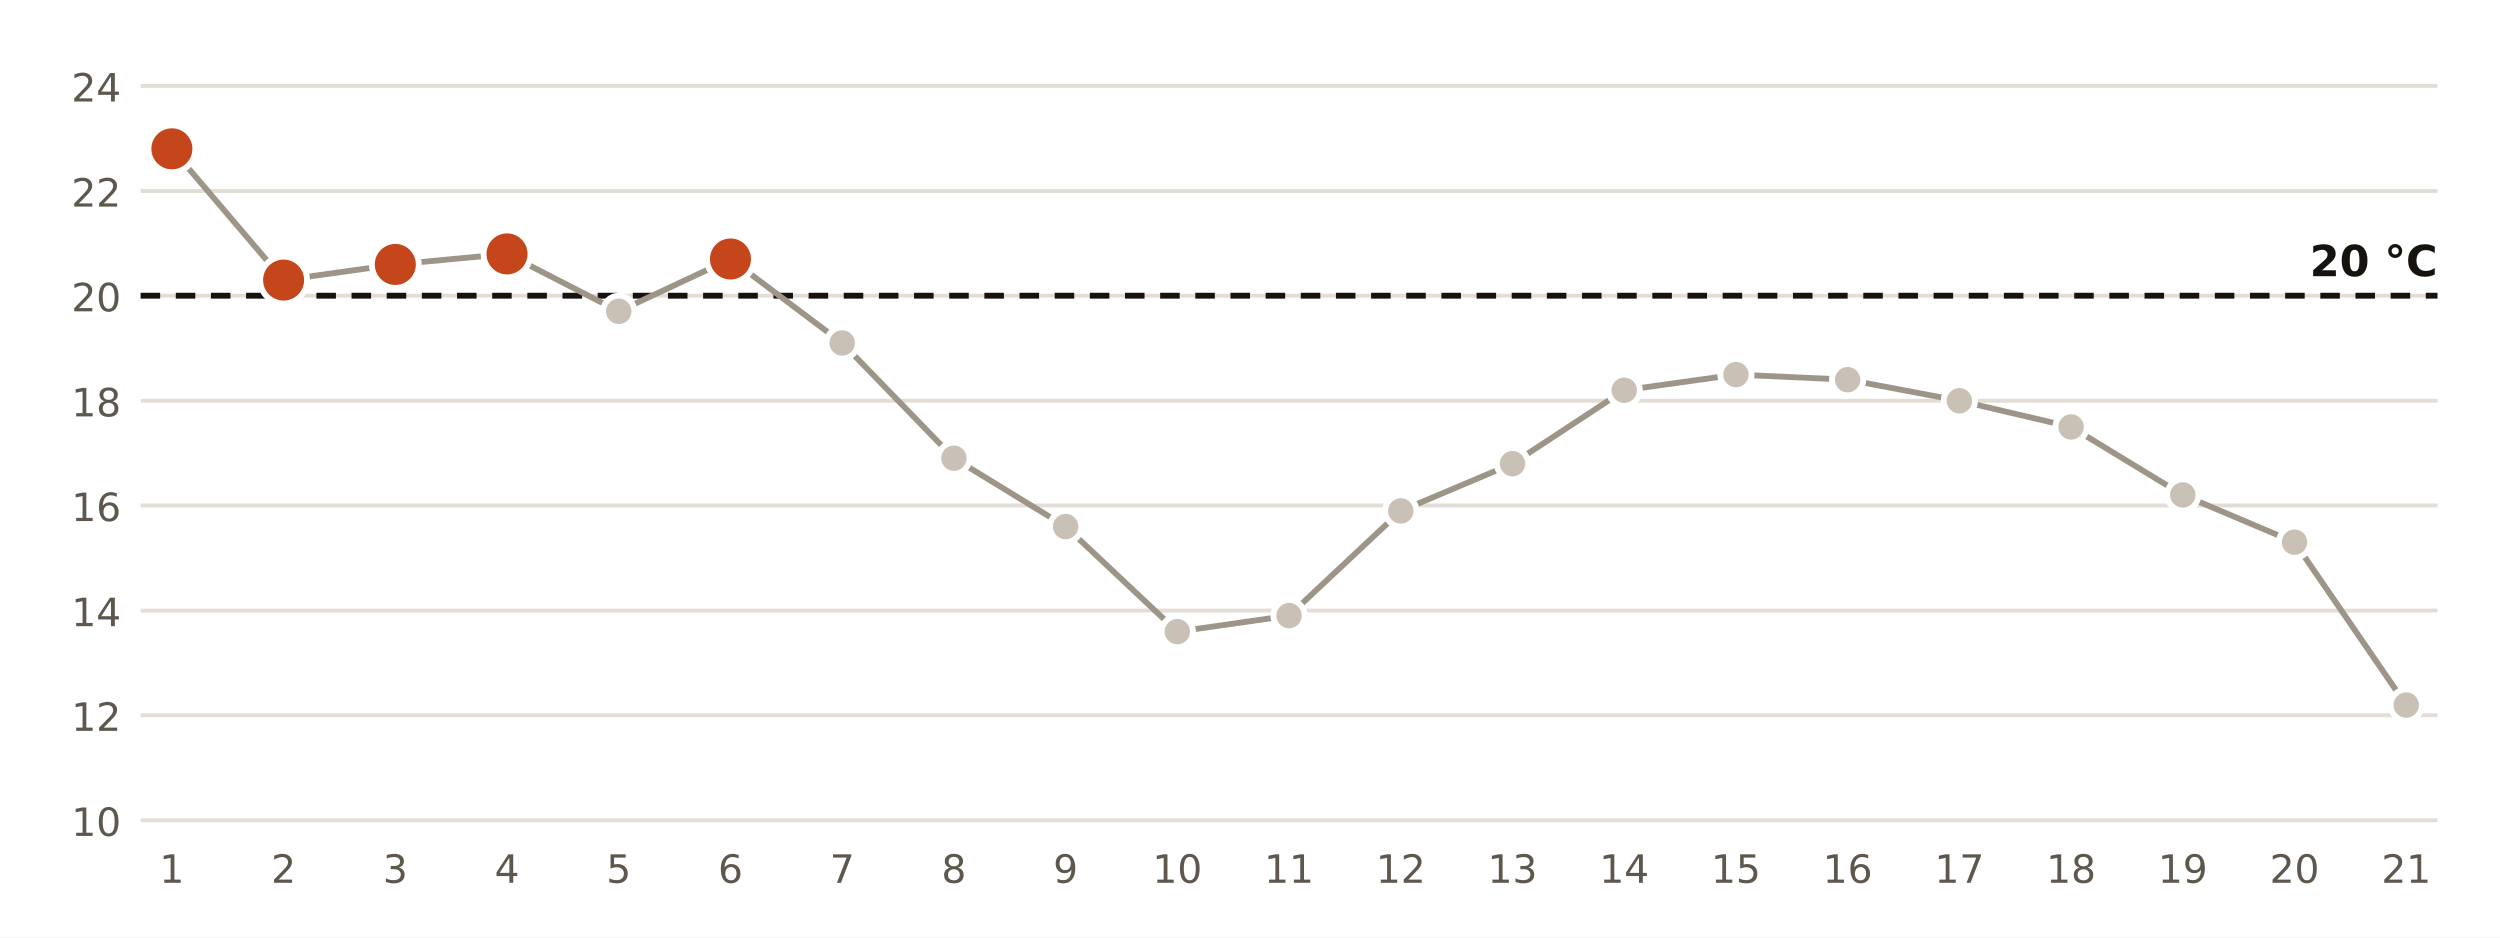
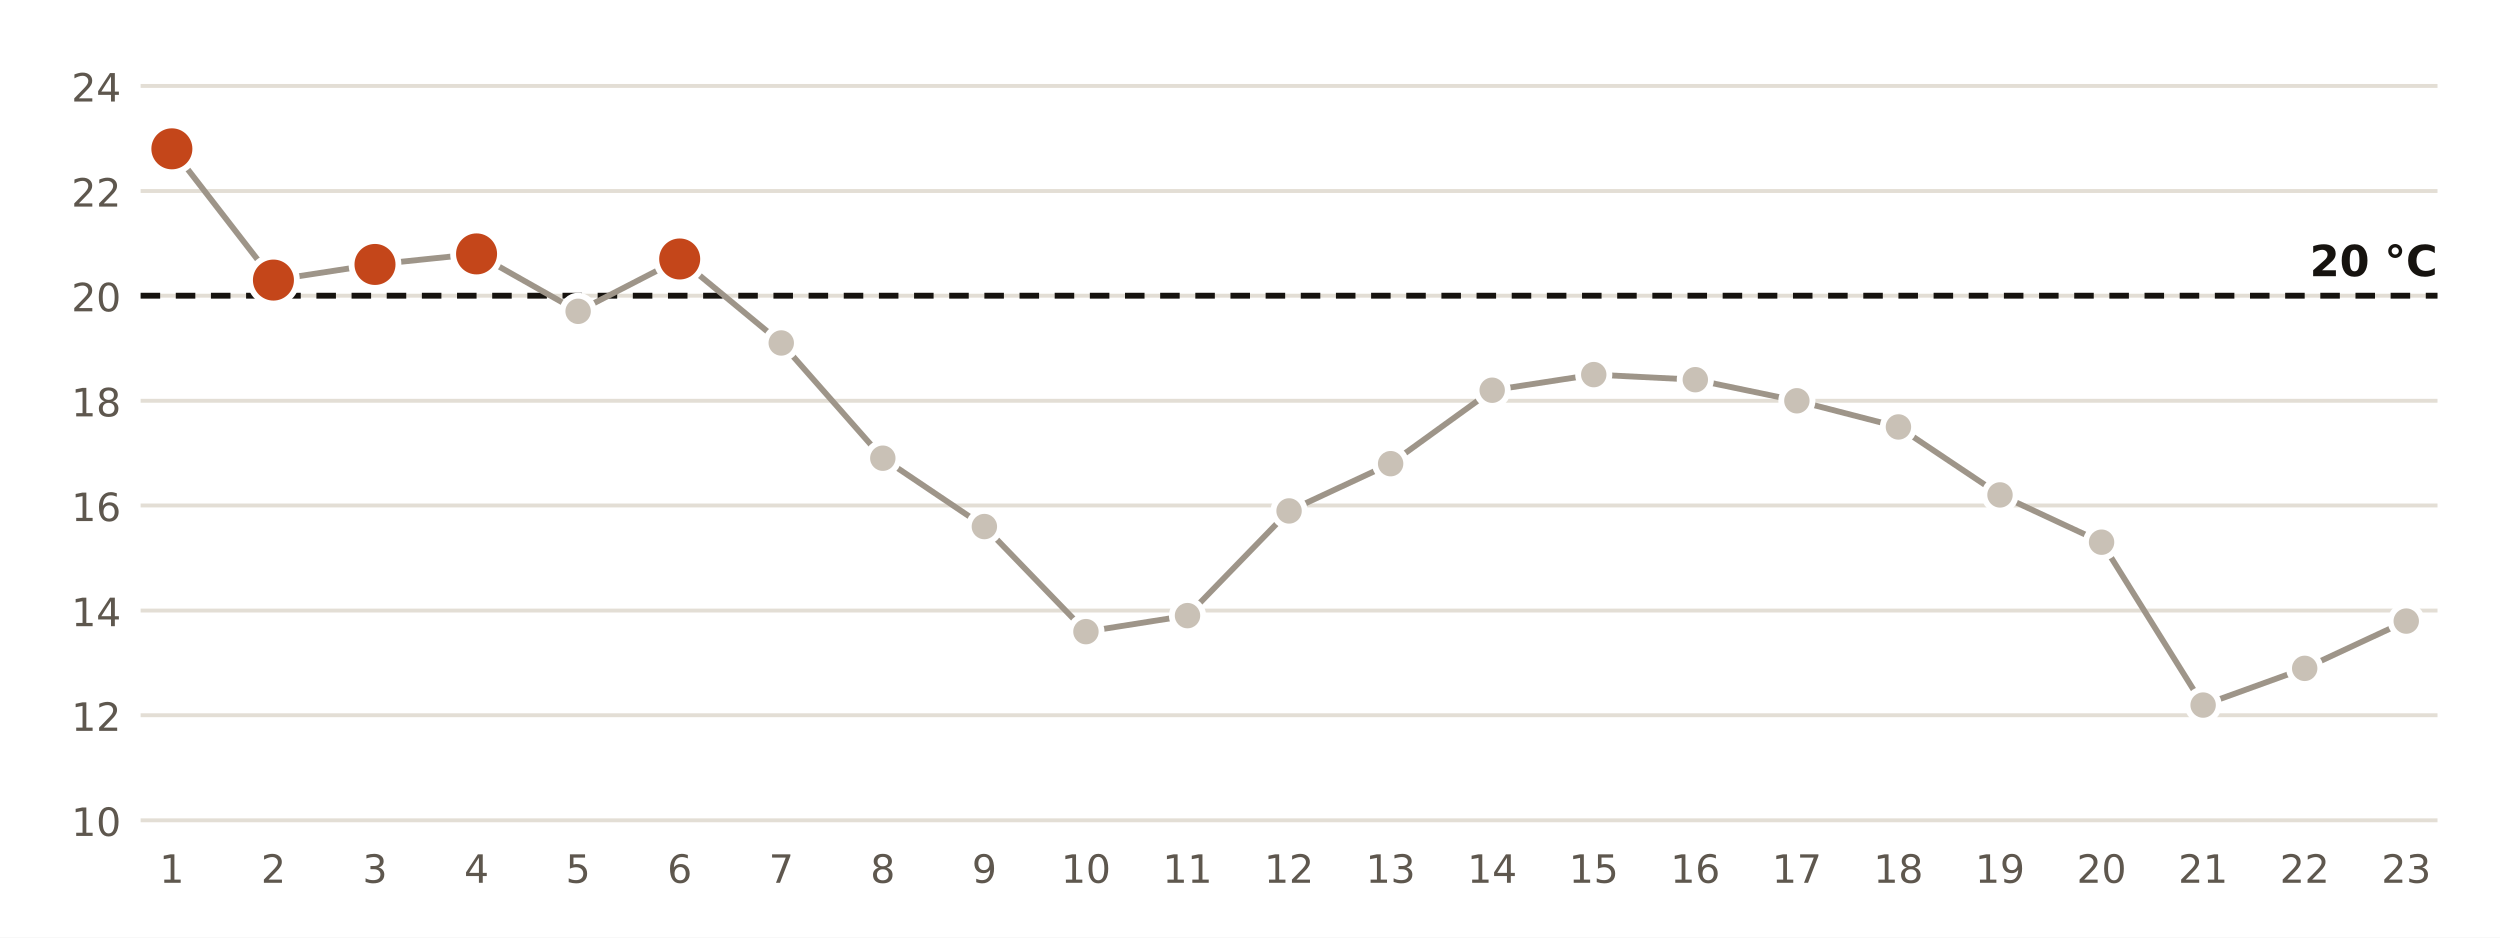
<svg xmlns="http://www.w3.org/2000/svg" viewBox="0 0 640 240" width="640" height="240" role="img" aria-label="Temperatura mínima diaria en la estación de AEMET de Cartagena, Tentegorra">
  <rect width="640" height="240" fill="#FFFFFF" />
  <line x1="36" x2="624" y1="210.0" y2="210.0" stroke="#E3DED5" stroke-width="1" />
  <text x="31.0" y="214.0" font-size="10" fill="#5E574E" text-anchor="end" font-weight="400" font-family="Public Sans, DejaVu Sans, Arial, sans-serif">10</text>
  <line x1="36" x2="624" y1="183.1" y2="183.1" stroke="#E3DED5" stroke-width="1" />
  <text x="31.0" y="187.1" font-size="10" fill="#5E574E" text-anchor="end" font-weight="400" font-family="Public Sans, DejaVu Sans, Arial, sans-serif">12</text>
  <line x1="36" x2="624" y1="156.3" y2="156.3" stroke="#E3DED5" stroke-width="1" />
  <text x="31.0" y="160.3" font-size="10" fill="#5E574E" text-anchor="end" font-weight="400" font-family="Public Sans, DejaVu Sans, Arial, sans-serif">14</text>
  <line x1="36" x2="624" y1="129.4" y2="129.4" stroke="#E3DED5" stroke-width="1" />
  <text x="31.0" y="133.4" font-size="10" fill="#5E574E" text-anchor="end" font-weight="400" font-family="Public Sans, DejaVu Sans, Arial, sans-serif">16</text>
  <line x1="36" x2="624" y1="102.6" y2="102.6" stroke="#E3DED5" stroke-width="1" />
  <text x="31.0" y="106.6" font-size="10" fill="#5E574E" text-anchor="end" font-weight="400" font-family="Public Sans, DejaVu Sans, Arial, sans-serif">18</text>
  <line x1="36" x2="624" y1="75.7" y2="75.7" stroke="#E3DED5" stroke-width="1" />
  <text x="31.0" y="79.7" font-size="10" fill="#5E574E" text-anchor="end" font-weight="400" font-family="Public Sans, DejaVu Sans, Arial, sans-serif">20</text>
  <line x1="36" x2="624" y1="48.9" y2="48.9" stroke="#E3DED5" stroke-width="1" />
  <text x="31.0" y="52.9" font-size="10" fill="#5E574E" text-anchor="end" font-weight="400" font-family="Public Sans, DejaVu Sans, Arial, sans-serif">22</text>
  <line x1="36" x2="624" y1="22.0" y2="22.0" stroke="#E3DED5" stroke-width="1" />
  <text x="31.0" y="26.0" font-size="10" fill="#5E574E" text-anchor="end" font-weight="400" font-family="Public Sans, DejaVu Sans, Arial, sans-serif">24</text>
  <line x1="36" x2="624" y1="75.7" y2="75.7" stroke="#16130F" stroke-width="1.5" stroke-dasharray="5 4" />
  <text x="624.0" y="70.7" font-size="11" fill="#16130F" text-anchor="end" font-weight="700" font-family="Public Sans, DejaVu Sans, Arial, sans-serif">20 °C</text>
-   <polyline points="44.0,38.1 72.6,71.7 101.2,67.7 129.8,65.0 158.4,79.7 187.0,66.3 215.6,87.8 244.2,117.3 272.8,134.8 301.4,161.7 330.0,157.6 358.6,130.8 387.2,118.7 415.8,99.9 444.4,95.9 473.0,97.2 501.6,102.6 530.2,109.3 558.8,126.7 587.4,138.8 616.0,180.5" fill="none" stroke="#9E9589" stroke-width="1.5" />
+   <polyline points="44.0,38.1 70.0,71.7 96.0,67.7 122.0,65.0 148.0,79.7 174.0,66.3 200.0,87.8 226.0,117.3 252.0,134.8 278.0,161.7 304.0,157.6 330.0,130.8 356.0,118.7 382.0,99.9 408.0,95.9 434.0,97.2 460.0,102.6 486.0,109.3 512.0,126.7 538.0,138.8 564.0,180.5 590.0,171.1 616.0,159.0" fill="none" stroke="#9E9589" stroke-width="1.5" />
  <circle cx="44.0" cy="38.1" r="6" fill="#C4461A" stroke="#FFFFFF" stroke-width="1.5" />
  <text x="44.0" y="226.0" font-size="10" fill="#5E574E" text-anchor="middle" font-weight="400" font-family="Public Sans, DejaVu Sans, Arial, sans-serif">1</text>
-   <circle cx="72.6" cy="71.7" r="6" fill="#C4461A" stroke="#FFFFFF" stroke-width="1.5" />
-   <text x="72.6" y="226.0" font-size="10" fill="#5E574E" text-anchor="middle" font-weight="400" font-family="Public Sans, DejaVu Sans, Arial, sans-serif">2</text>
-   <circle cx="101.2" cy="67.7" r="6" fill="#C4461A" stroke="#FFFFFF" stroke-width="1.5" />
-   <text x="101.2" y="226.0" font-size="10" fill="#5E574E" text-anchor="middle" font-weight="400" font-family="Public Sans, DejaVu Sans, Arial, sans-serif">3</text>
-   <circle cx="129.8" cy="65.0" r="6" fill="#C4461A" stroke="#FFFFFF" stroke-width="1.5" />
-   <text x="129.8" y="226.0" font-size="10" fill="#5E574E" text-anchor="middle" font-weight="400" font-family="Public Sans, DejaVu Sans, Arial, sans-serif">4</text>
-   <circle cx="158.4" cy="79.7" r="4" fill="#C9C1B6" stroke="#FFFFFF" stroke-width="1.5" />
-   <text x="158.4" y="226.0" font-size="10" fill="#5E574E" text-anchor="middle" font-weight="400" font-family="Public Sans, DejaVu Sans, Arial, sans-serif">5</text>
-   <circle cx="187.0" cy="66.3" r="6" fill="#C4461A" stroke="#FFFFFF" stroke-width="1.5" />
-   <text x="187.0" y="226.0" font-size="10" fill="#5E574E" text-anchor="middle" font-weight="400" font-family="Public Sans, DejaVu Sans, Arial, sans-serif">6</text>
-   <circle cx="215.6" cy="87.8" r="4" fill="#C9C1B6" stroke="#FFFFFF" stroke-width="1.5" />
-   <text x="215.6" y="226.0" font-size="10" fill="#5E574E" text-anchor="middle" font-weight="400" font-family="Public Sans, DejaVu Sans, Arial, sans-serif">7</text>
-   <circle cx="244.2" cy="117.3" r="4" fill="#C9C1B6" stroke="#FFFFFF" stroke-width="1.5" />
-   <text x="244.2" y="226.0" font-size="10" fill="#5E574E" text-anchor="middle" font-weight="400" font-family="Public Sans, DejaVu Sans, Arial, sans-serif">8</text>
-   <circle cx="272.8" cy="134.8" r="4" fill="#C9C1B6" stroke="#FFFFFF" stroke-width="1.5" />
-   <text x="272.8" y="226.0" font-size="10" fill="#5E574E" text-anchor="middle" font-weight="400" font-family="Public Sans, DejaVu Sans, Arial, sans-serif">9</text>
-   <circle cx="301.4" cy="161.7" r="4" fill="#C9C1B6" stroke="#FFFFFF" stroke-width="1.5" />
-   <text x="301.4" y="226.0" font-size="10" fill="#5E574E" text-anchor="middle" font-weight="400" font-family="Public Sans, DejaVu Sans, Arial, sans-serif">10</text>
-   <circle cx="330.0" cy="157.6" r="4" fill="#C9C1B6" stroke="#FFFFFF" stroke-width="1.5" />
-   <text x="330.0" y="226.0" font-size="10" fill="#5E574E" text-anchor="middle" font-weight="400" font-family="Public Sans, DejaVu Sans, Arial, sans-serif">11</text>
-   <circle cx="358.6" cy="130.8" r="4" fill="#C9C1B6" stroke="#FFFFFF" stroke-width="1.5" />
-   <text x="358.6" y="226.0" font-size="10" fill="#5E574E" text-anchor="middle" font-weight="400" font-family="Public Sans, DejaVu Sans, Arial, sans-serif">12</text>
-   <circle cx="387.2" cy="118.7" r="4" fill="#C9C1B6" stroke="#FFFFFF" stroke-width="1.5" />
-   <text x="387.2" y="226.0" font-size="10" fill="#5E574E" text-anchor="middle" font-weight="400" font-family="Public Sans, DejaVu Sans, Arial, sans-serif">13</text>
-   <circle cx="415.8" cy="99.9" r="4" fill="#C9C1B6" stroke="#FFFFFF" stroke-width="1.5" />
-   <text x="415.8" y="226.0" font-size="10" fill="#5E574E" text-anchor="middle" font-weight="400" font-family="Public Sans, DejaVu Sans, Arial, sans-serif">14</text>
-   <circle cx="444.4" cy="95.9" r="4" fill="#C9C1B6" stroke="#FFFFFF" stroke-width="1.5" />
-   <text x="444.4" y="226.0" font-size="10" fill="#5E574E" text-anchor="middle" font-weight="400" font-family="Public Sans, DejaVu Sans, Arial, sans-serif">15</text>
-   <circle cx="473.0" cy="97.2" r="4" fill="#C9C1B6" stroke="#FFFFFF" stroke-width="1.5" />
-   <text x="473.0" y="226.0" font-size="10" fill="#5E574E" text-anchor="middle" font-weight="400" font-family="Public Sans, DejaVu Sans, Arial, sans-serif">16</text>
-   <circle cx="501.6" cy="102.6" r="4" fill="#C9C1B6" stroke="#FFFFFF" stroke-width="1.5" />
-   <text x="501.6" y="226.0" font-size="10" fill="#5E574E" text-anchor="middle" font-weight="400" font-family="Public Sans, DejaVu Sans, Arial, sans-serif">17</text>
-   <circle cx="530.2" cy="109.3" r="4" fill="#C9C1B6" stroke="#FFFFFF" stroke-width="1.5" />
-   <text x="530.2" y="226.0" font-size="10" fill="#5E574E" text-anchor="middle" font-weight="400" font-family="Public Sans, DejaVu Sans, Arial, sans-serif">18</text>
-   <circle cx="558.8" cy="126.7" r="4" fill="#C9C1B6" stroke="#FFFFFF" stroke-width="1.5" />
-   <text x="558.8" y="226.0" font-size="10" fill="#5E574E" text-anchor="middle" font-weight="400" font-family="Public Sans, DejaVu Sans, Arial, sans-serif">19</text>
-   <circle cx="587.4" cy="138.8" r="4" fill="#C9C1B6" stroke="#FFFFFF" stroke-width="1.5" />
-   <text x="587.4" y="226.0" font-size="10" fill="#5E574E" text-anchor="middle" font-weight="400" font-family="Public Sans, DejaVu Sans, Arial, sans-serif">20</text>
-   <circle cx="616.0" cy="180.5" r="4" fill="#C9C1B6" stroke="#FFFFFF" stroke-width="1.5" />
-   <text x="616.0" y="226.0" font-size="10" fill="#5E574E" text-anchor="middle" font-weight="400" font-family="Public Sans, DejaVu Sans, Arial, sans-serif">21</text>
+   <circle cx="70.0" cy="71.7" r="6" fill="#C4461A" stroke="#FFFFFF" stroke-width="1.5" />
+   <text x="70.0" y="226.0" font-size="10" fill="#5E574E" text-anchor="middle" font-weight="400" font-family="Public Sans, DejaVu Sans, Arial, sans-serif">2</text>
+   <circle cx="96.0" cy="67.7" r="6" fill="#C4461A" stroke="#FFFFFF" stroke-width="1.5" />
+   <text x="96.0" y="226.0" font-size="10" fill="#5E574E" text-anchor="middle" font-weight="400" font-family="Public Sans, DejaVu Sans, Arial, sans-serif">3</text>
+   <circle cx="122.0" cy="65.0" r="6" fill="#C4461A" stroke="#FFFFFF" stroke-width="1.5" />
+   <text x="122.0" y="226.0" font-size="10" fill="#5E574E" text-anchor="middle" font-weight="400" font-family="Public Sans, DejaVu Sans, Arial, sans-serif">4</text>
+   <circle cx="148.0" cy="79.7" r="4" fill="#C9C1B6" stroke="#FFFFFF" stroke-width="1.5" />
+   <text x="148.0" y="226.0" font-size="10" fill="#5E574E" text-anchor="middle" font-weight="400" font-family="Public Sans, DejaVu Sans, Arial, sans-serif">5</text>
+   <circle cx="174.0" cy="66.3" r="6" fill="#C4461A" stroke="#FFFFFF" stroke-width="1.5" />
+   <text x="174.0" y="226.0" font-size="10" fill="#5E574E" text-anchor="middle" font-weight="400" font-family="Public Sans, DejaVu Sans, Arial, sans-serif">6</text>
+   <circle cx="200.0" cy="87.8" r="4" fill="#C9C1B6" stroke="#FFFFFF" stroke-width="1.5" />
+   <text x="200.0" y="226.0" font-size="10" fill="#5E574E" text-anchor="middle" font-weight="400" font-family="Public Sans, DejaVu Sans, Arial, sans-serif">7</text>
+   <circle cx="226.0" cy="117.3" r="4" fill="#C9C1B6" stroke="#FFFFFF" stroke-width="1.5" />
+   <text x="226.0" y="226.0" font-size="10" fill="#5E574E" text-anchor="middle" font-weight="400" font-family="Public Sans, DejaVu Sans, Arial, sans-serif">8</text>
+   <circle cx="252.0" cy="134.8" r="4" fill="#C9C1B6" stroke="#FFFFFF" stroke-width="1.5" />
+   <text x="252.0" y="226.0" font-size="10" fill="#5E574E" text-anchor="middle" font-weight="400" font-family="Public Sans, DejaVu Sans, Arial, sans-serif">9</text>
+   <circle cx="278.0" cy="161.7" r="4" fill="#C9C1B6" stroke="#FFFFFF" stroke-width="1.5" />
+   <text x="278.0" y="226.0" font-size="10" fill="#5E574E" text-anchor="middle" font-weight="400" font-family="Public Sans, DejaVu Sans, Arial, sans-serif">10</text>
+   <circle cx="304.0" cy="157.6" r="4" fill="#C9C1B6" stroke="#FFFFFF" stroke-width="1.5" />
+   <text x="304.0" y="226.0" font-size="10" fill="#5E574E" text-anchor="middle" font-weight="400" font-family="Public Sans, DejaVu Sans, Arial, sans-serif">11</text>
+   <circle cx="330.0" cy="130.8" r="4" fill="#C9C1B6" stroke="#FFFFFF" stroke-width="1.5" />
+   <text x="330.0" y="226.0" font-size="10" fill="#5E574E" text-anchor="middle" font-weight="400" font-family="Public Sans, DejaVu Sans, Arial, sans-serif">12</text>
+   <circle cx="356.0" cy="118.7" r="4" fill="#C9C1B6" stroke="#FFFFFF" stroke-width="1.5" />
+   <text x="356.0" y="226.0" font-size="10" fill="#5E574E" text-anchor="middle" font-weight="400" font-family="Public Sans, DejaVu Sans, Arial, sans-serif">13</text>
+   <circle cx="382.0" cy="99.9" r="4" fill="#C9C1B6" stroke="#FFFFFF" stroke-width="1.5" />
+   <text x="382.0" y="226.0" font-size="10" fill="#5E574E" text-anchor="middle" font-weight="400" font-family="Public Sans, DejaVu Sans, Arial, sans-serif">14</text>
+   <circle cx="408.0" cy="95.9" r="4" fill="#C9C1B6" stroke="#FFFFFF" stroke-width="1.5" />
+   <text x="408.0" y="226.0" font-size="10" fill="#5E574E" text-anchor="middle" font-weight="400" font-family="Public Sans, DejaVu Sans, Arial, sans-serif">15</text>
+   <circle cx="434.0" cy="97.2" r="4" fill="#C9C1B6" stroke="#FFFFFF" stroke-width="1.5" />
+   <text x="434.0" y="226.0" font-size="10" fill="#5E574E" text-anchor="middle" font-weight="400" font-family="Public Sans, DejaVu Sans, Arial, sans-serif">16</text>
+   <circle cx="460.0" cy="102.6" r="4" fill="#C9C1B6" stroke="#FFFFFF" stroke-width="1.5" />
+   <text x="460.0" y="226.0" font-size="10" fill="#5E574E" text-anchor="middle" font-weight="400" font-family="Public Sans, DejaVu Sans, Arial, sans-serif">17</text>
+   <circle cx="486.0" cy="109.3" r="4" fill="#C9C1B6" stroke="#FFFFFF" stroke-width="1.5" />
+   <text x="486.0" y="226.0" font-size="10" fill="#5E574E" text-anchor="middle" font-weight="400" font-family="Public Sans, DejaVu Sans, Arial, sans-serif">18</text>
+   <circle cx="512.0" cy="126.7" r="4" fill="#C9C1B6" stroke="#FFFFFF" stroke-width="1.5" />
+   <text x="512.0" y="226.0" font-size="10" fill="#5E574E" text-anchor="middle" font-weight="400" font-family="Public Sans, DejaVu Sans, Arial, sans-serif">19</text>
+   <circle cx="538.0" cy="138.8" r="4" fill="#C9C1B6" stroke="#FFFFFF" stroke-width="1.5" />
+   <text x="538.0" y="226.0" font-size="10" fill="#5E574E" text-anchor="middle" font-weight="400" font-family="Public Sans, DejaVu Sans, Arial, sans-serif">20</text>
+   <circle cx="564.0" cy="180.5" r="4" fill="#C9C1B6" stroke="#FFFFFF" stroke-width="1.5" />
+   <text x="564.0" y="226.0" font-size="10" fill="#5E574E" text-anchor="middle" font-weight="400" font-family="Public Sans, DejaVu Sans, Arial, sans-serif">21</text>
+   <circle cx="590.0" cy="171.1" r="4" fill="#C9C1B6" stroke="#FFFFFF" stroke-width="1.5" />
+   <text x="590.0" y="226.0" font-size="10" fill="#5E574E" text-anchor="middle" font-weight="400" font-family="Public Sans, DejaVu Sans, Arial, sans-serif">22</text>
+   <circle cx="616.0" cy="159.0" r="4" fill="#C9C1B6" stroke="#FFFFFF" stroke-width="1.5" />
+   <text x="616.0" y="226.0" font-size="10" fill="#5E574E" text-anchor="middle" font-weight="400" font-family="Public Sans, DejaVu Sans, Arial, sans-serif">23</text>
</svg>
